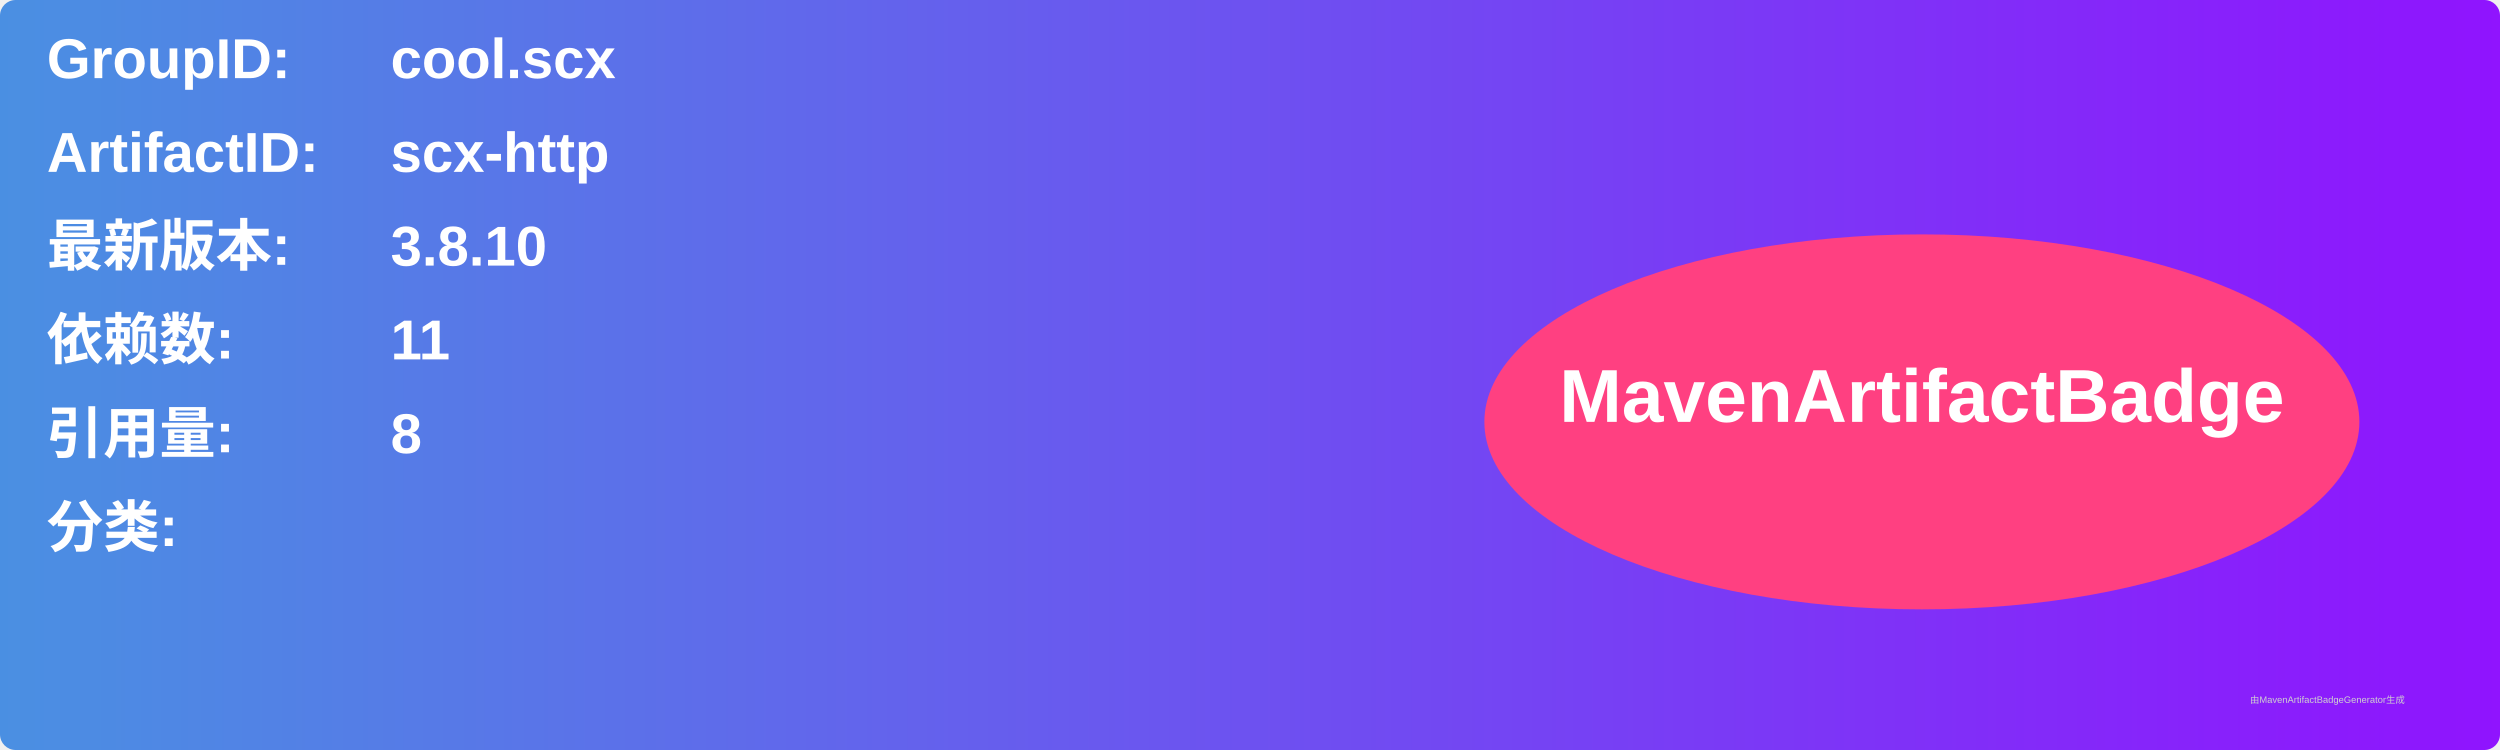
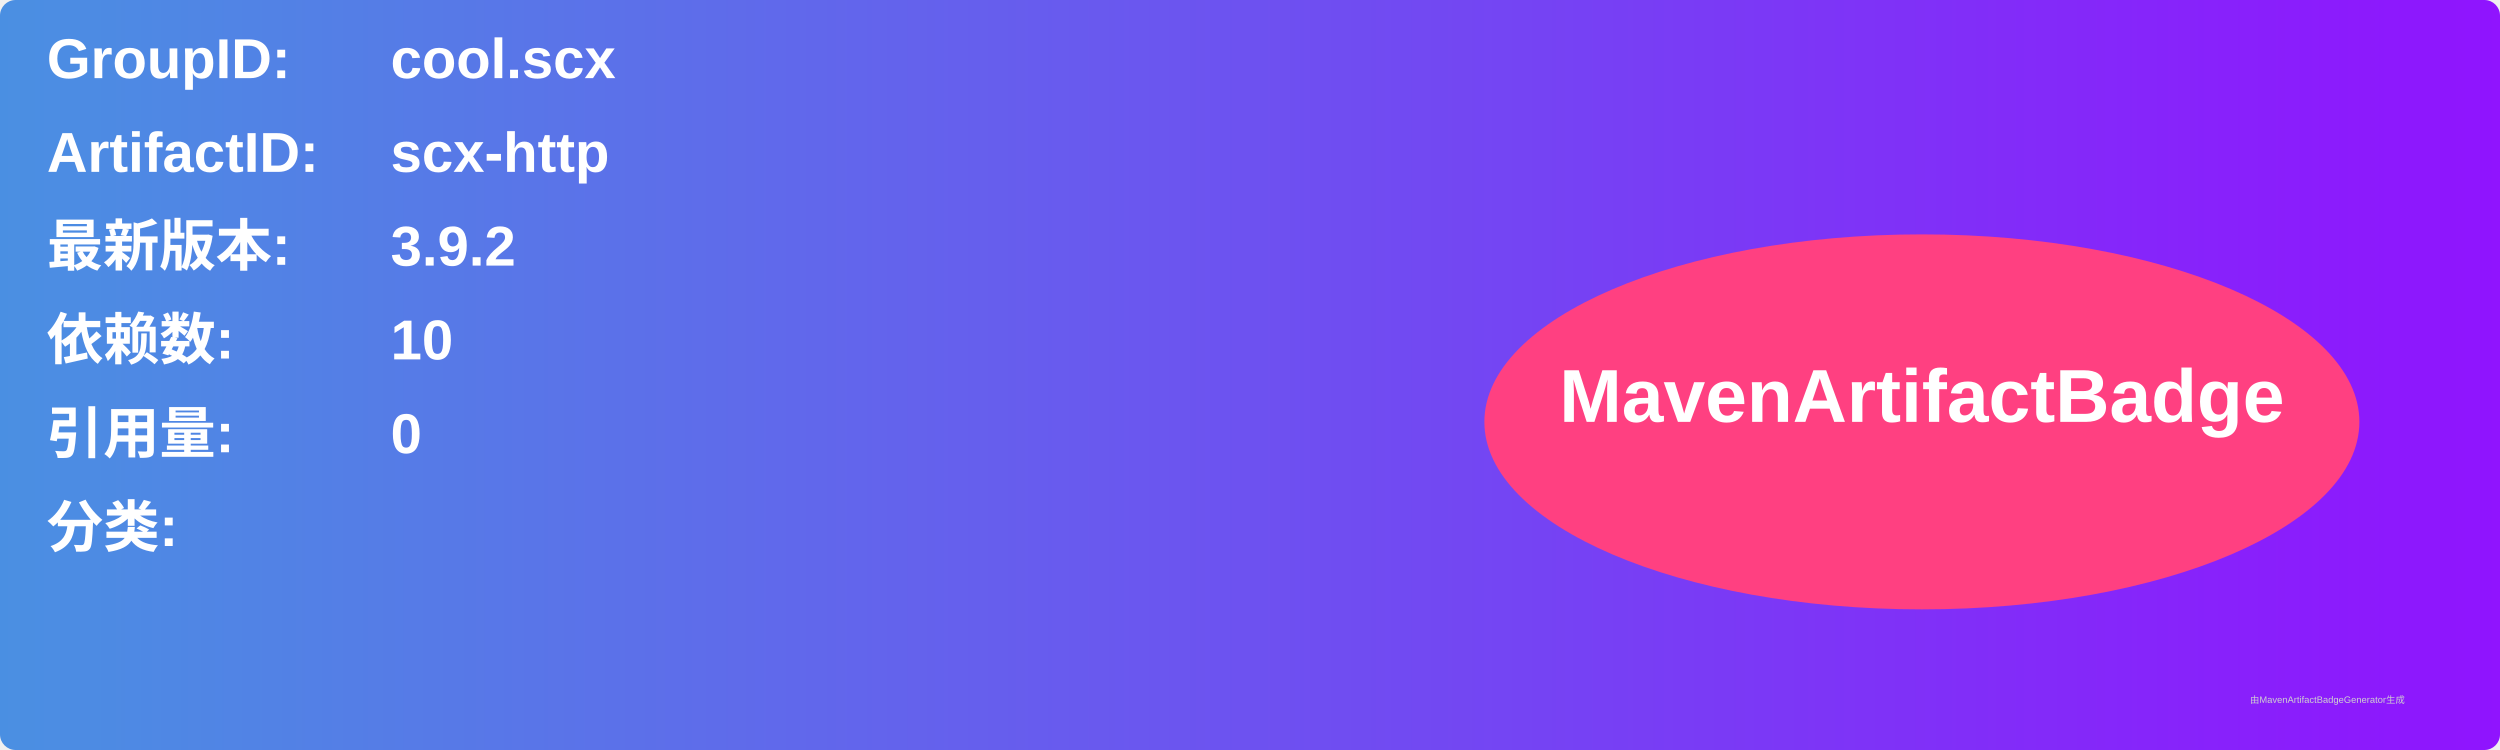
<svg xmlns="http://www.w3.org/2000/svg" width="800" height="240" viewBox="0 0 800 240">
  <linearGradient id="grad" x1="0%" y1="0%" x2="100%" y2="0%">
    <stop offset="0%" stop-color="#4a90e2" />
    <stop offset="100%" stop-color="#9013fe" />
  </linearGradient>
  <rect width="100%" height="100%" rx="5" ry="5" fill="url(#grad)" />
  <g transform="translate(15, 15)">
    <text x="0" y="10" font-family="Arial" font-size="18" fill="white" font-weight="bold" width="260">GroupID:</text>
    <text x="110" y="10" font-family="Arial" font-size="18" fill="white" font-weight="bold" width="460">cool.scx</text>
    <text x="0" y="40" font-family="Arial" font-size="18" fill="white" font-weight="bold" width="260">ArtifactID:</text>
    <text x="110" y="40" font-family="Arial" font-size="18" fill="white" font-weight="bold" width="460">scx-http</text>
    <text x="0" y="70" font-family="Arial" font-size="18" fill="white" font-weight="bold">最新版本:</text>
    <text x="110" y="70" font-family="Arial" font-size="18" fill="white" font-weight="bold">
-       <tspan font-weight="bold">3.8.10</tspan>
+       <tspan font-weight="bold">3.9.2</tspan>
    </text>
    <text x="0" y="100" font-family="Arial" font-size="18" fill="white" font-weight="bold">依赖数: </text>
    <text x="110" y="100" font-family="Arial" font-size="18" fill="white">
-       <tspan font-weight="bold">11</tspan>
+       <tspan font-weight="bold">10</tspan>
    </text>
    <text x="0" y="130" font-family="Arial" font-size="18" fill="white" font-weight="bold">引用量: </text>
    <text x="110" y="130" font-family="Arial" font-size="18" fill="white">
-       <tspan font-weight="bold">8</tspan>
+       <tspan font-weight="bold">0</tspan>
    </text>
    <text x="0" y="160" font-family="Arial" font-size="18" fill="white" font-weight="bold">分类:</text>
    <text x="10" y="190" font-family="Arial" font-size="10" fill="white">
      <tspan font-weight="bold" />
    </text>
    <ellipse cx="600" cy="120" rx="140" ry="60" fill="#ff4081" />
    <text x="600" y="120" text-anchor="middle" font-family="Arial" font-size="24" fill="white" font-weight="bold">MavenArtifactBadge</text>
  </g>
  <text x="720" y="225" font-family="Arial" font-size="3" fill="#d0d0d0">由MavenArtifactBadgeGenerator生成</text>
</svg>
